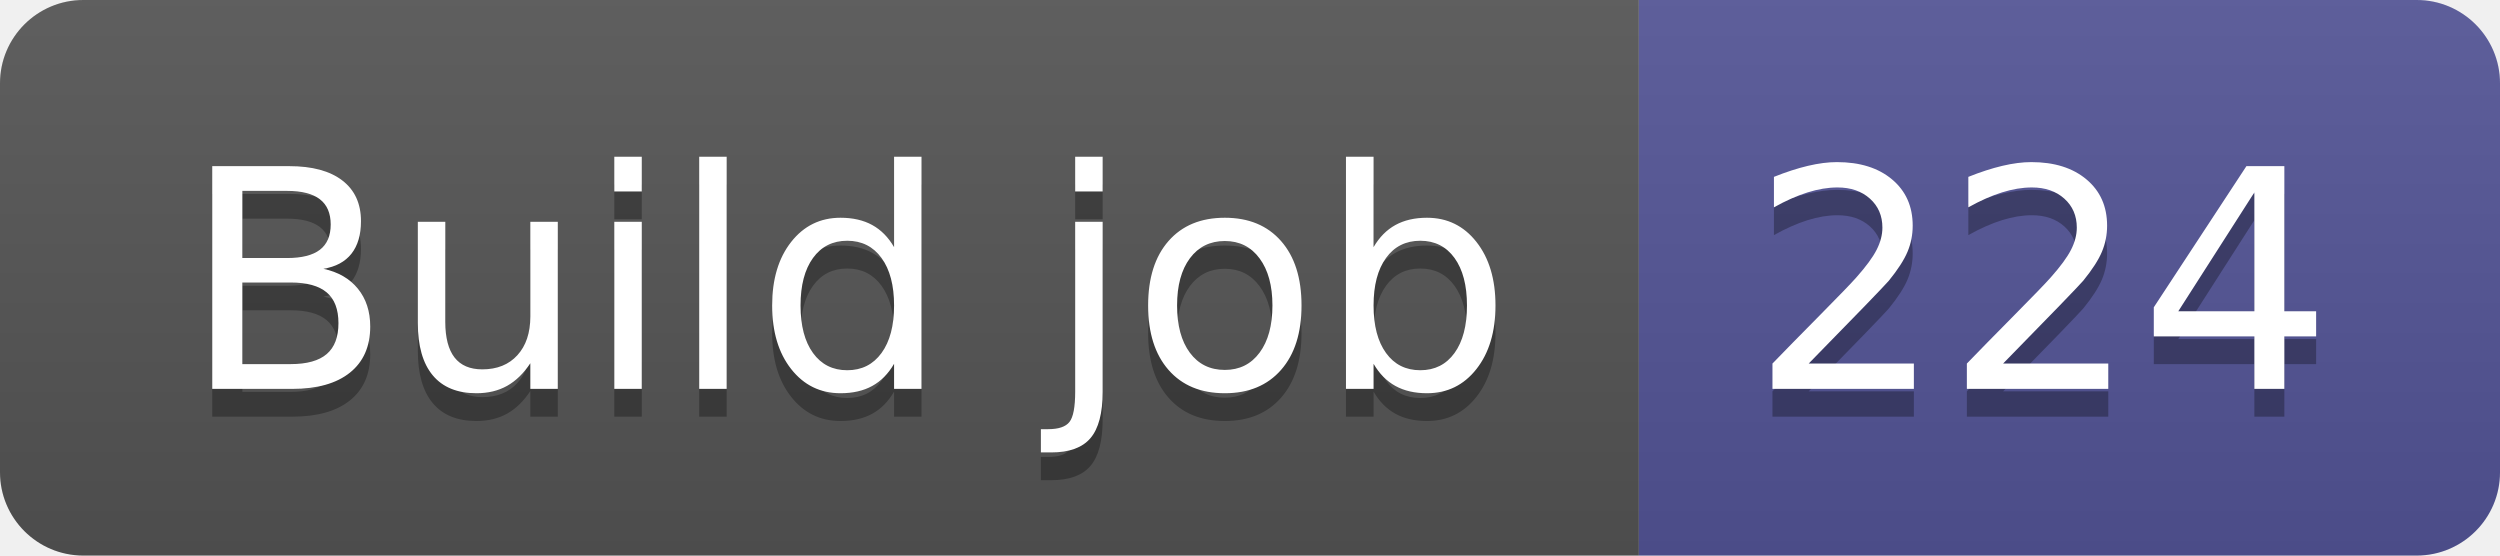
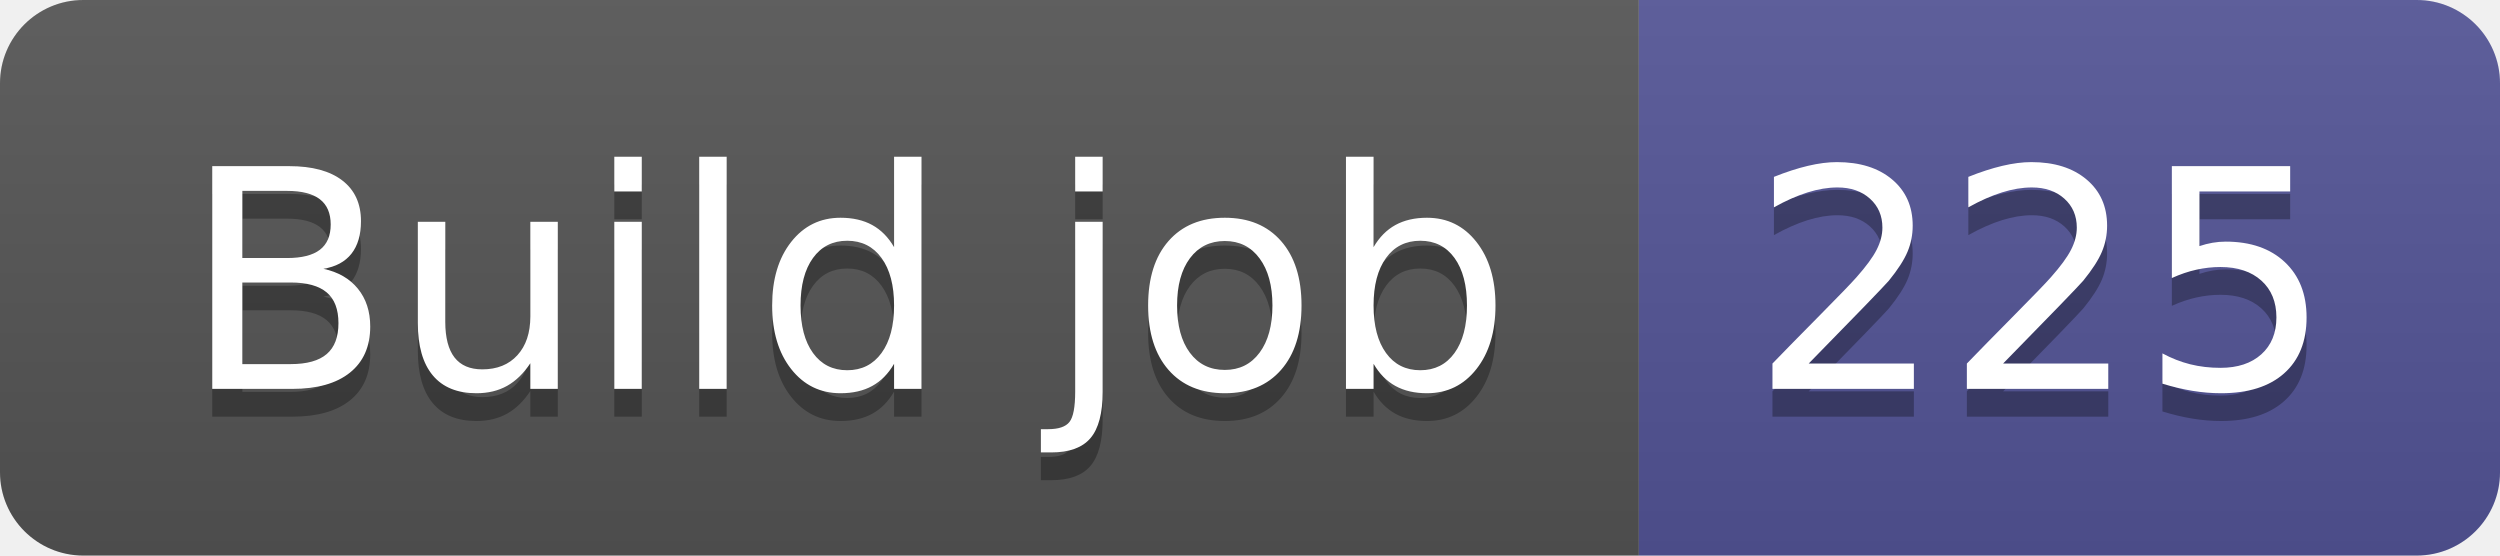
- <svg xmlns="http://www.w3.org/2000/svg" width="90" height="20" role="img" aria-label="Build job: 224">
+ <svg xmlns="http://www.w3.org/2000/svg" width="90" height="20" role="img" aria-label="Build job: 225">
  <linearGradient id="s" x2="0" y2="100%">
    <stop offset="0" stop-color="#bbb" stop-opacity=".1" />
    <stop offset="1" stop-opacity=".1" />
  </linearGradient>
  <clipPath id="r">
    <rect width="90" height="20" rx="3" fill="#fff" />
  </clipPath>
  <g clip-path="url(#r)">
    <rect width="59" height="20" fill="#555" />
    <rect x="59" width="31" height="20" fill="#535597" />
    <rect width="90" height="20" fill="url(#s)" />
  </g>
  <g fill="#fff" text-anchor="middle" font-family="Verdana,Geneva,DejaVu Sans,sans-serif" text-rendering="geometricPrecision" font-size="110">
    <text aria-hidden="true" x="305" y="150" fill="#010101" fill-opacity=".3" transform="scale(.1)" textLength="490">Build job</text>
    <text x="305" y="140" transform="scale(.1)" fill="#fff" textLength="490">Build job</text>
-     <text aria-hidden="true" x="735" y="150" fill="#010101" fill-opacity=".3" transform="scale(.1)" textLength="210">224</text>
-     <text x="735" y="140" transform="scale(.1)" fill="#fff" textLength="210">224</text>
+     <text aria-hidden="true" x="735" y="150" fill="#010101" fill-opacity=".3" transform="scale(.1)" textLength="210">225</text>
+     <text x="735" y="140" transform="scale(.1)" fill="#fff" textLength="210">225</text>
  </g>
</svg>
